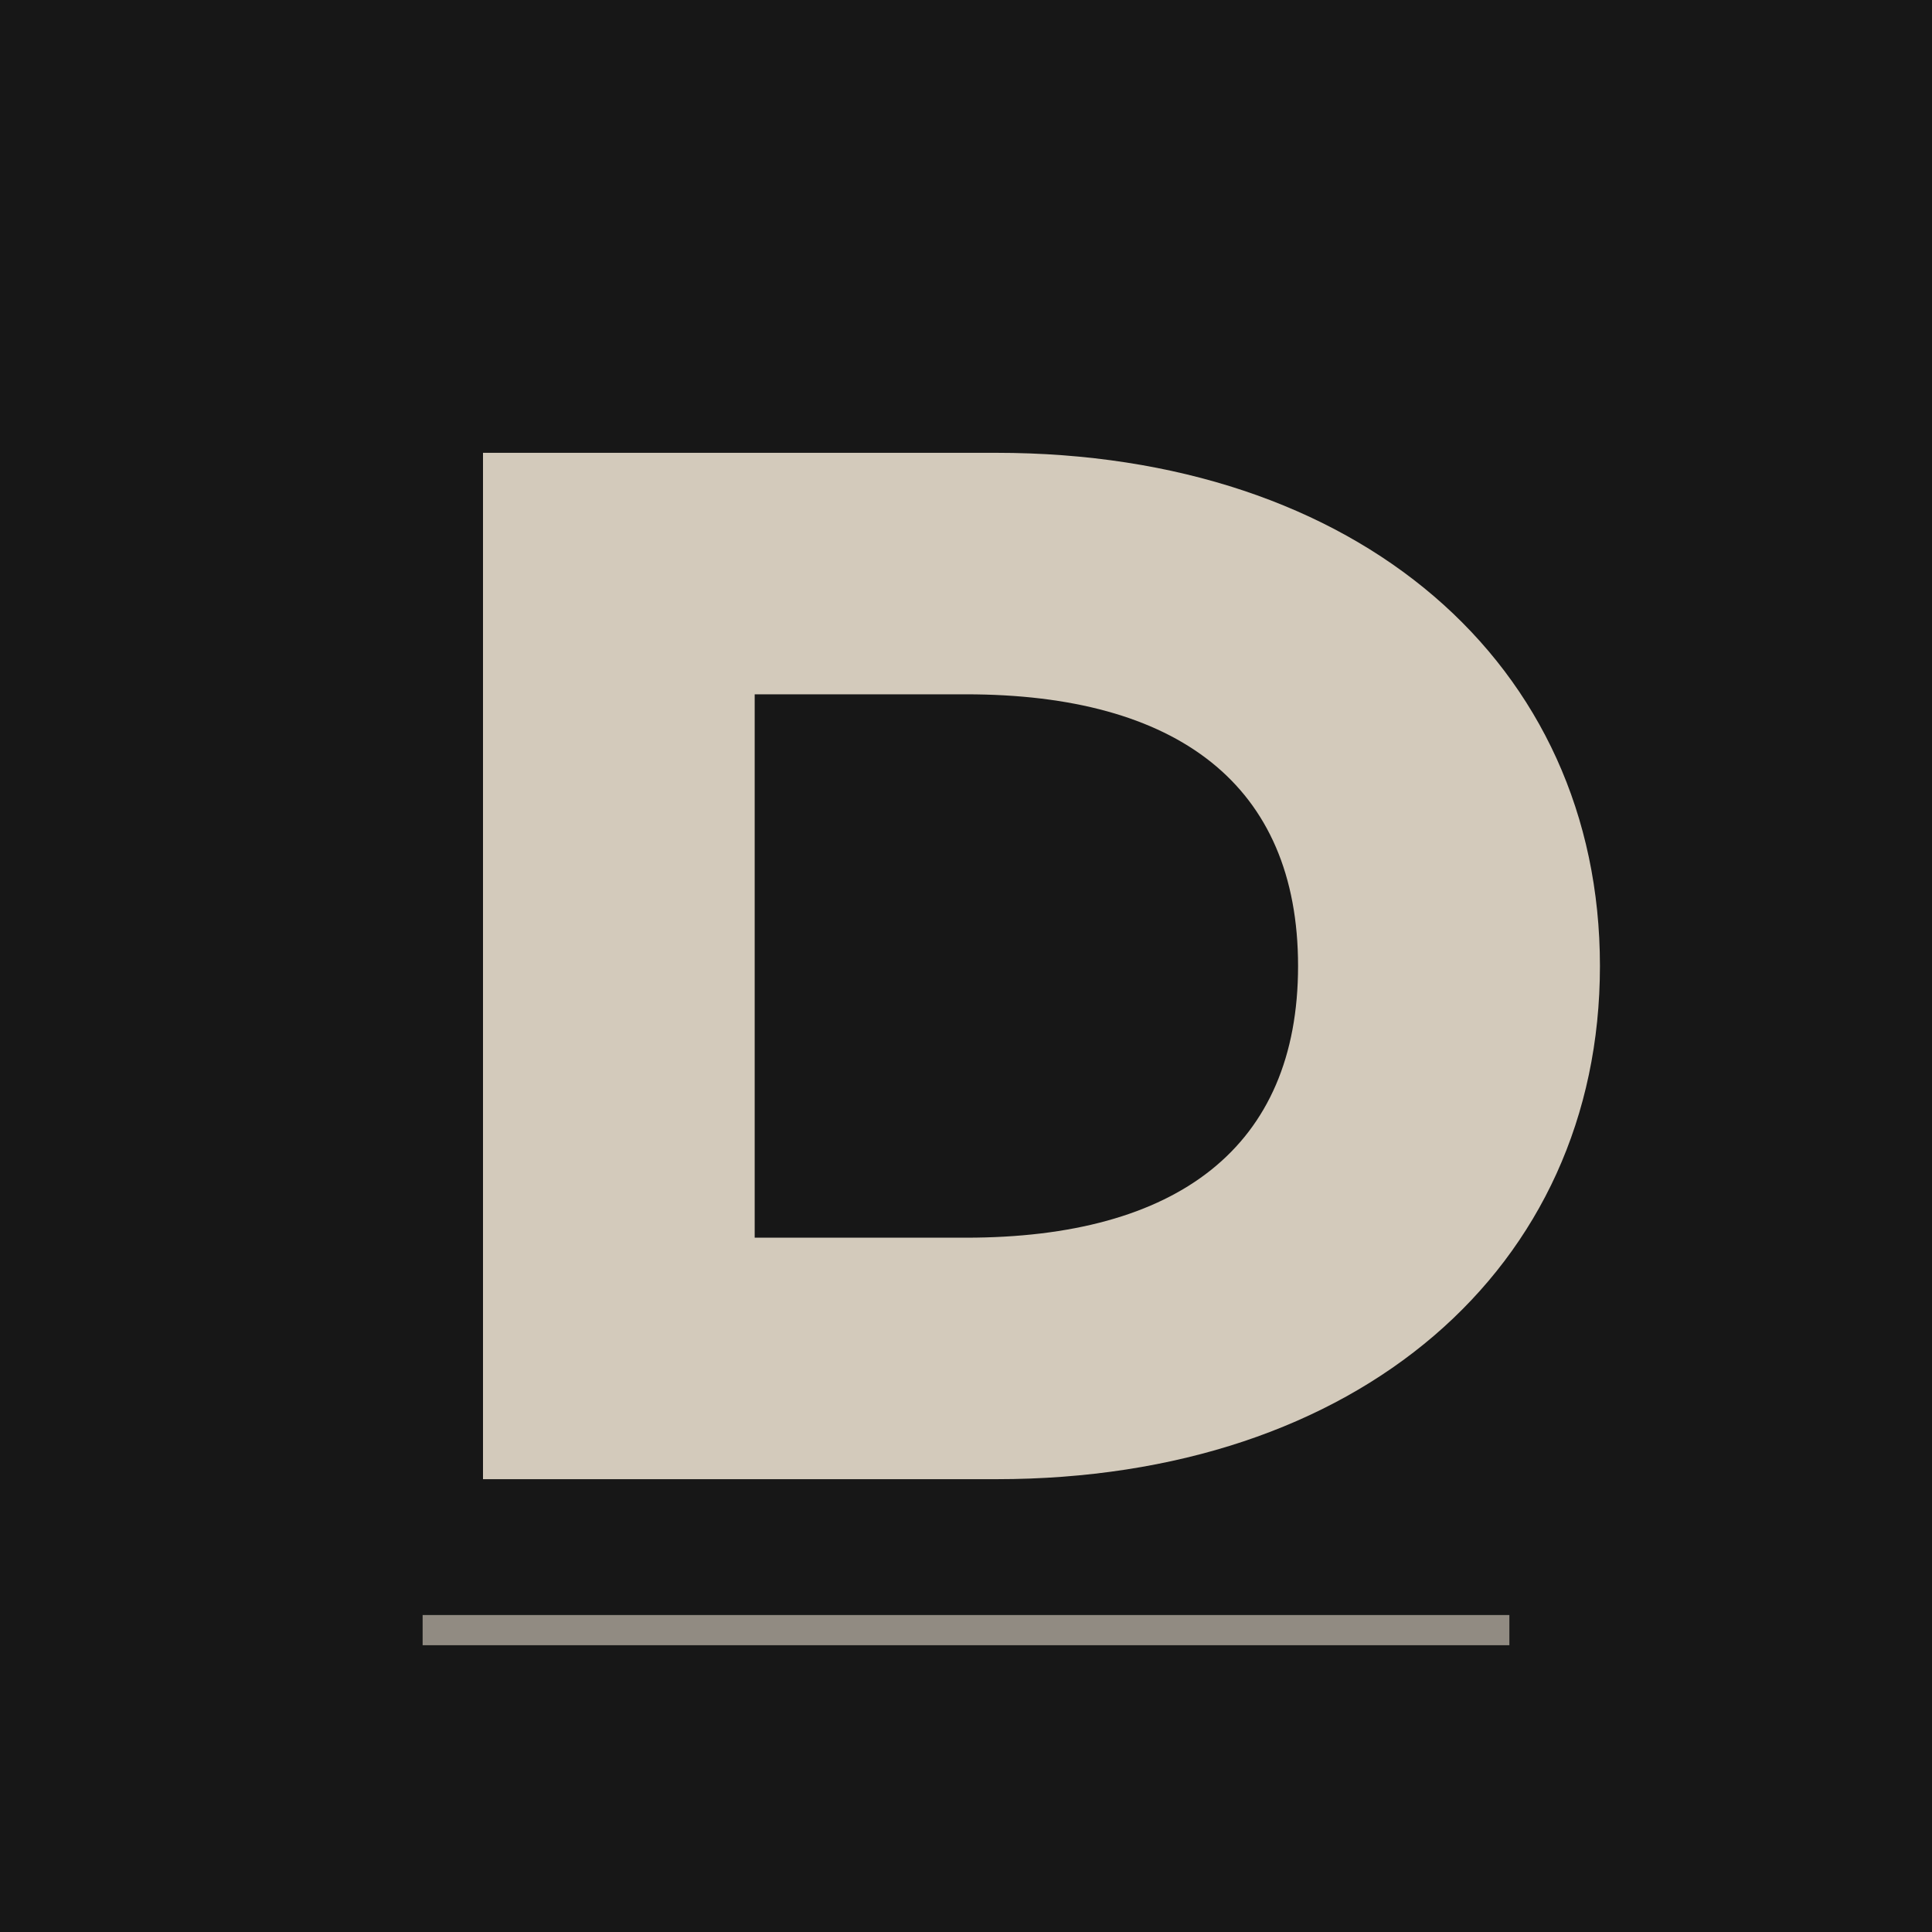
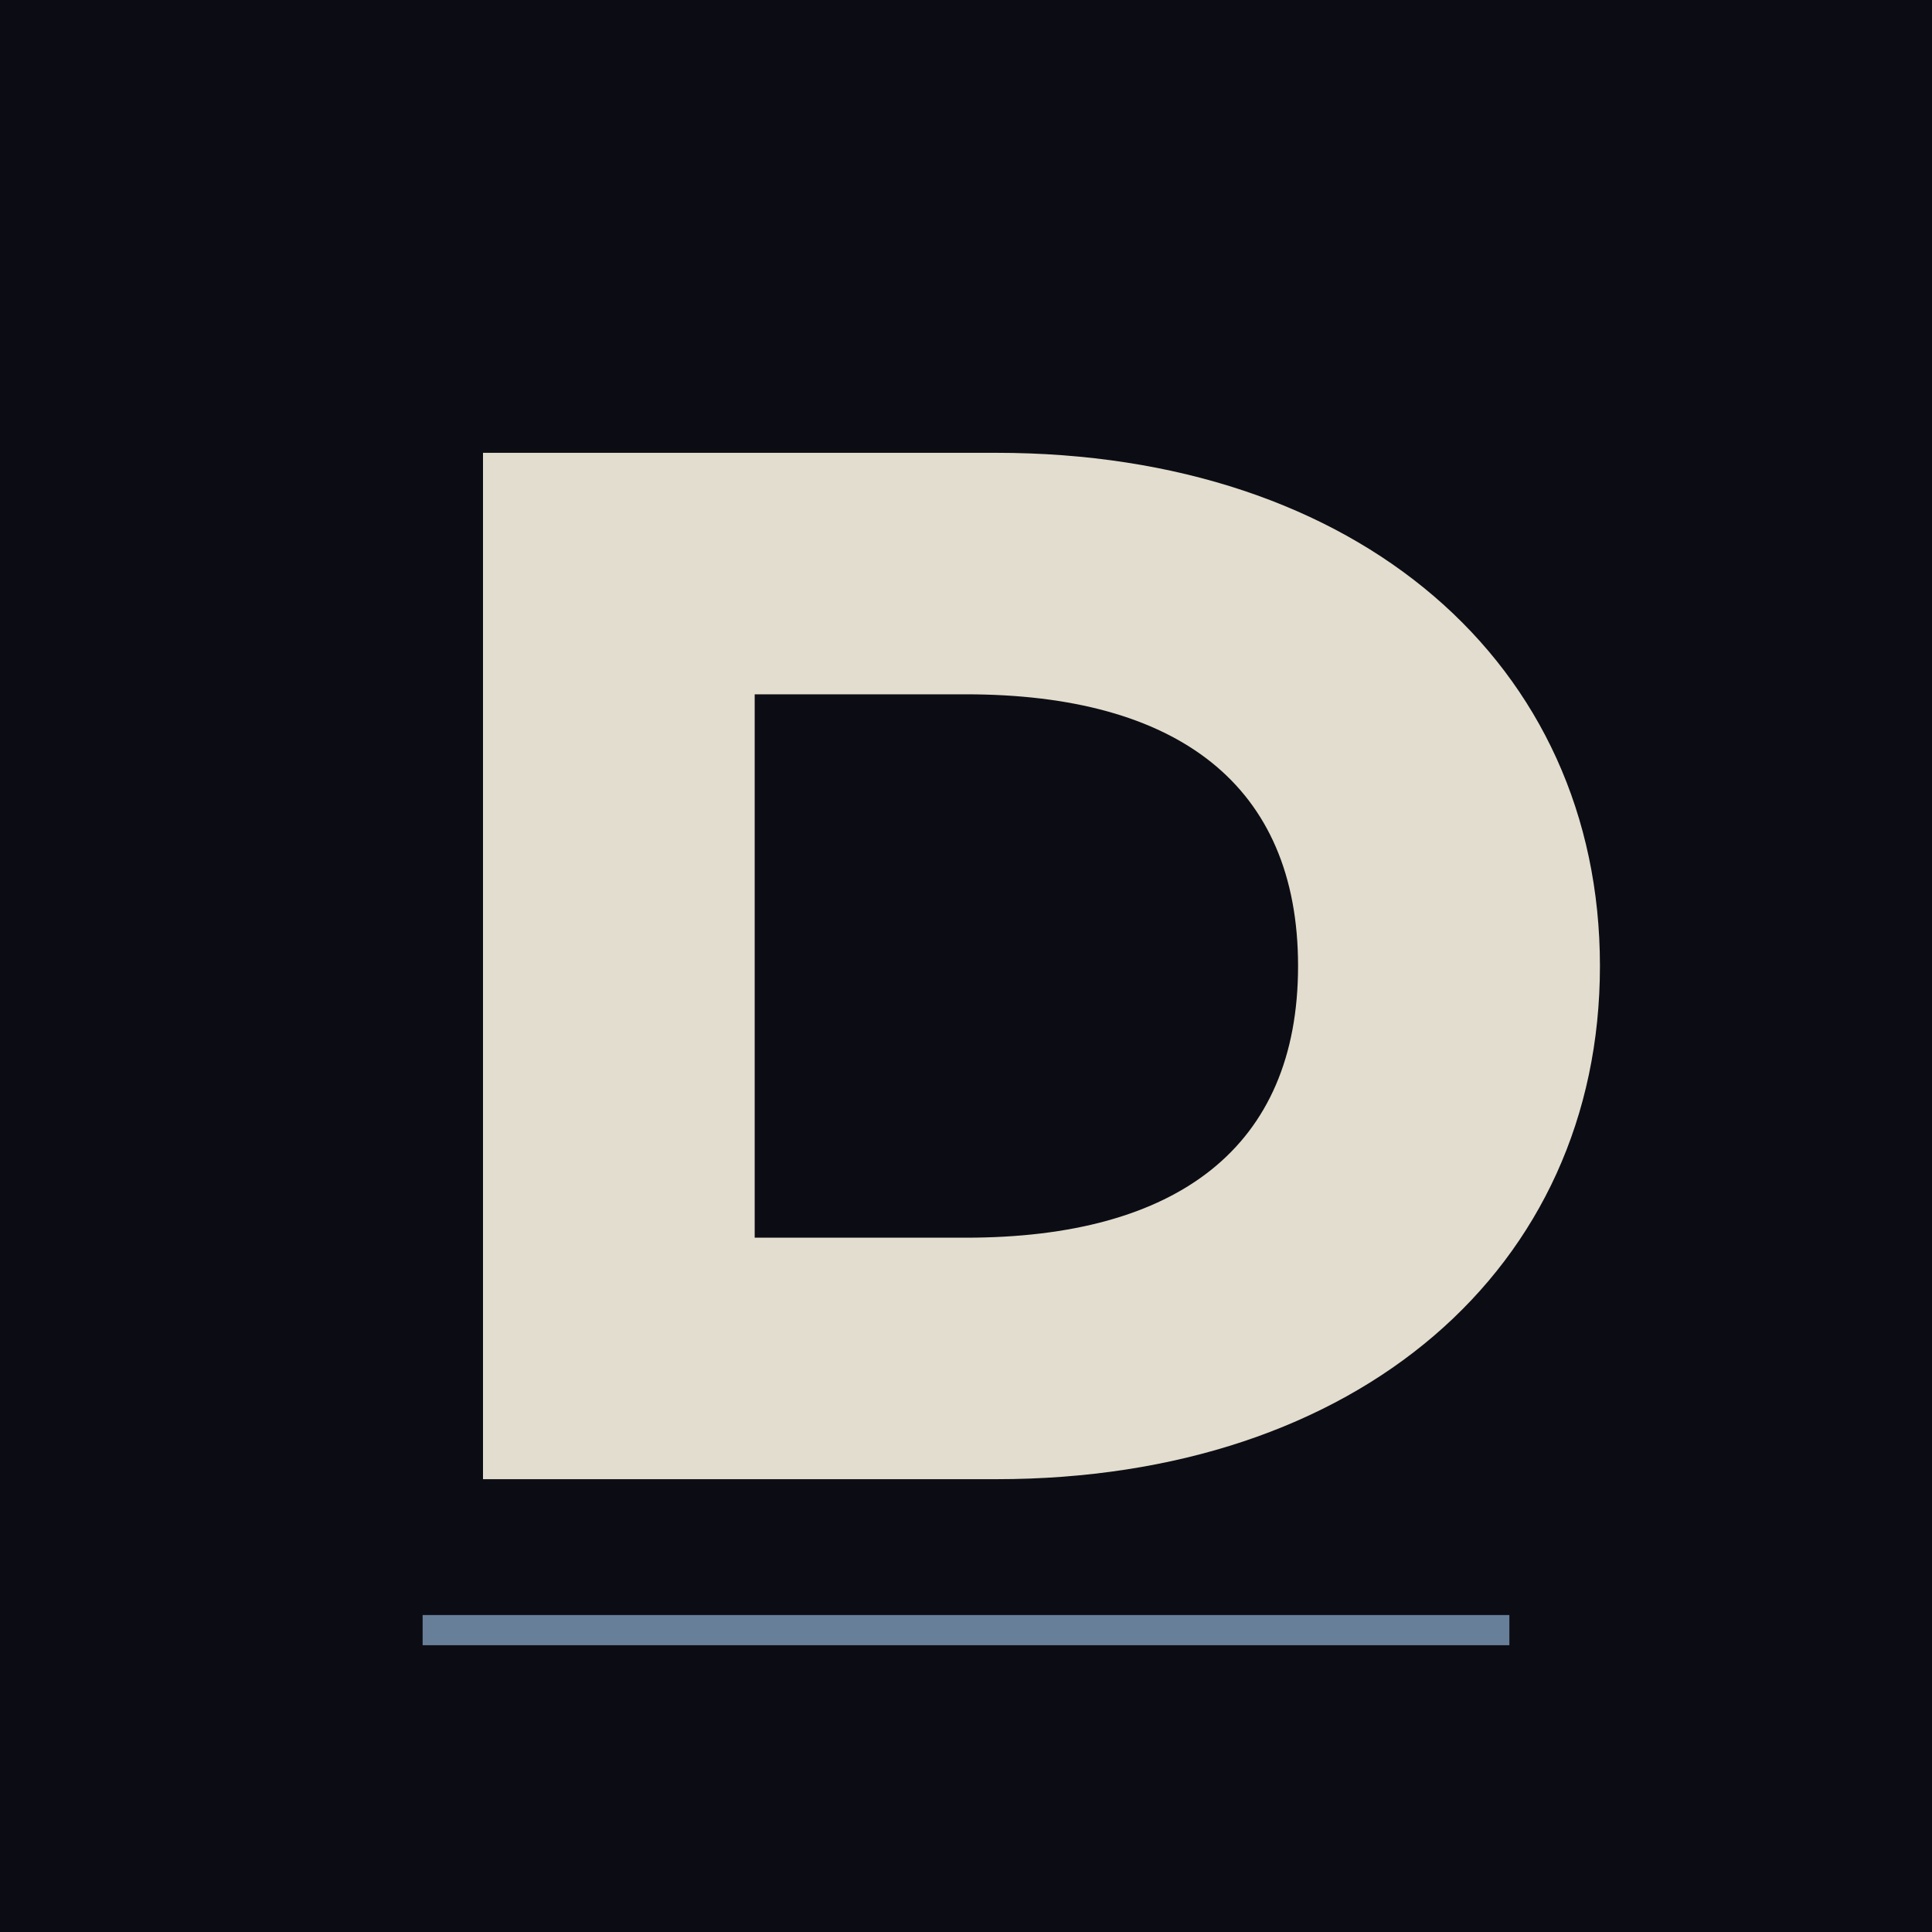
<svg xmlns="http://www.w3.org/2000/svg" viewBox="0 0 64 64">
-   <rect width="64" height="64" fill="#171717" />
-   <path d="M16 15h17c12 0 20 7 20 17s-8 17-20 17H16V15Zm9 8v18h7c7 0 11-3 11-9s-4-9-11-9h-7Z" fill="#d3cabb" />
-   <path d="M14 54h36" stroke="#d3cabb" stroke-width="1" opacity=".65" />
+   <rect width="64" height="64" fill="#0c0d14" />
+   <path d="M16 15h17c12 0 20 7 20 17s-8 17-20 17H16V15Zm9 8v18h7c7 0 11-3 11-9s-4-9-11-9h-7Z" fill="#e2ddce" />
+   <path d="M14 54h36" stroke="#8dafd2" stroke-width="1" opacity=".7" />
</svg>
